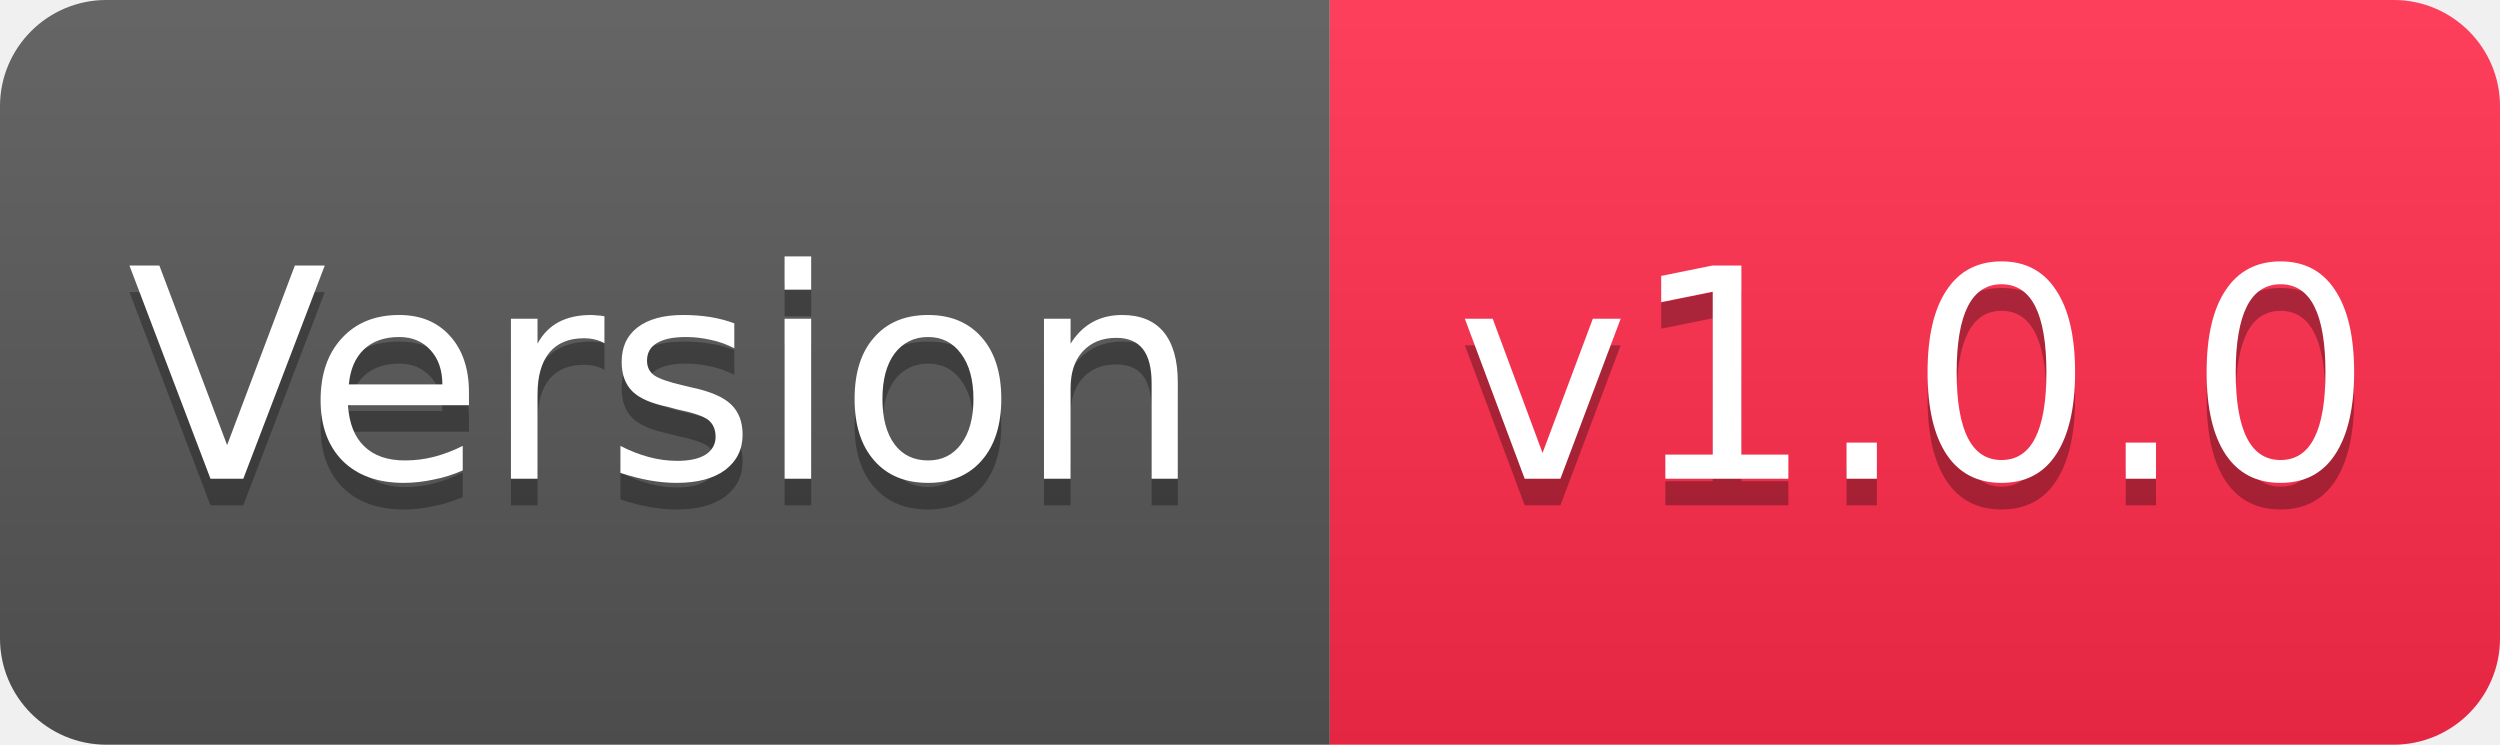
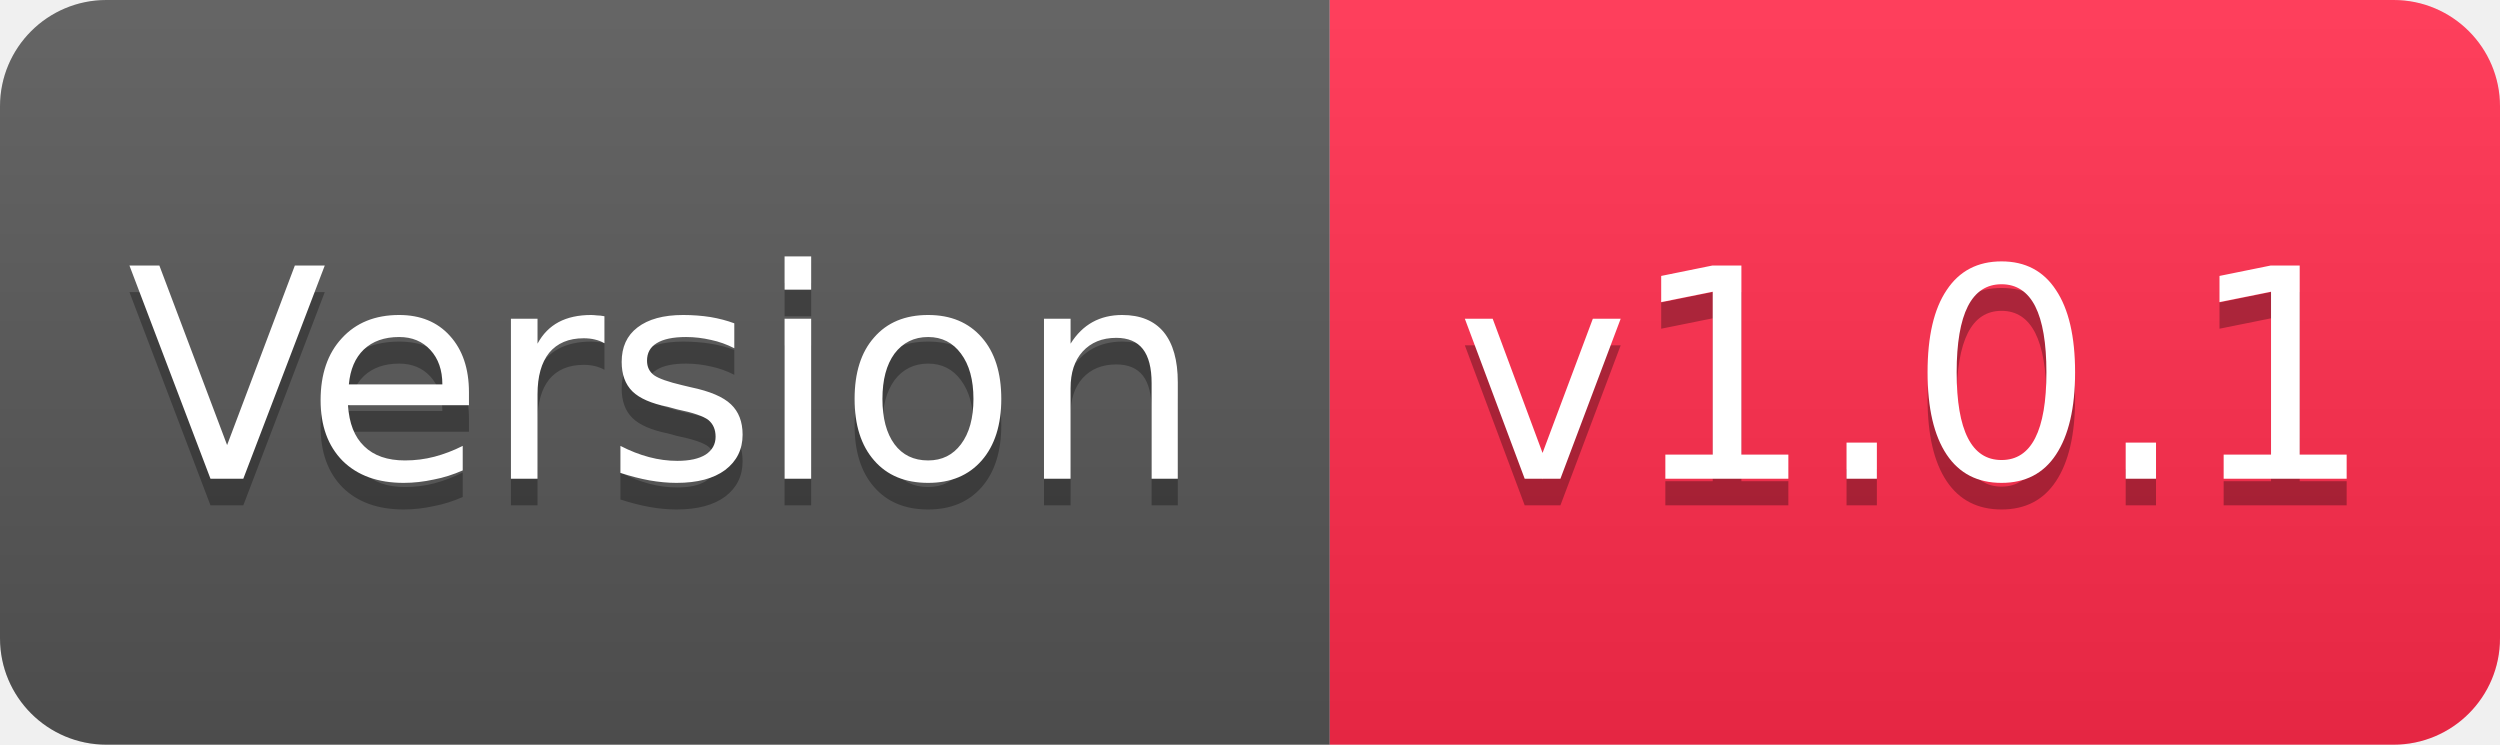
<svg xmlns="http://www.w3.org/2000/svg" width="94" height="28" viewBox="0 0 94 28">
  <linearGradient id="s" x2="0" y2="100%">
    <stop offset="0" stop-color="#fff" stop-opacity=".1" />
    <stop offset="1" stop-opacity=".1" />
  </linearGradient>
  <clipPath id="r">
    <rect width="94" height="28" rx="4" fill="#fff" />
  </clipPath>
  <g clip-path="url(#r)">
    <rect width="50" height="28" fill="#555" />
    <rect x="50" width="44" height="28" fill="#FF2A4B" />
    <rect width="94" height="28" fill="url(#s)" />
  </g>
  <g fill="#fff" text-anchor="middle" font-family="Verdana,Geneva,DejaVu Sans,sans-serif" font-size="11">
    <text x="25" y="19" fill="#010101" fill-opacity=".3">Version</text>
    <text x="25" y="18">Version</text>
-     <text x="72" y="19" fill="#010101" fill-opacity=".3">v1.0.0</text>
-     <text x="72" y="18">v1.0.0</text>
+     <text x="72" y="19" fill="#010101" fill-opacity=".3">v1.0.1</text>
+     <text x="72" y="18">v1.0.1</text>
  </g>
</svg>
